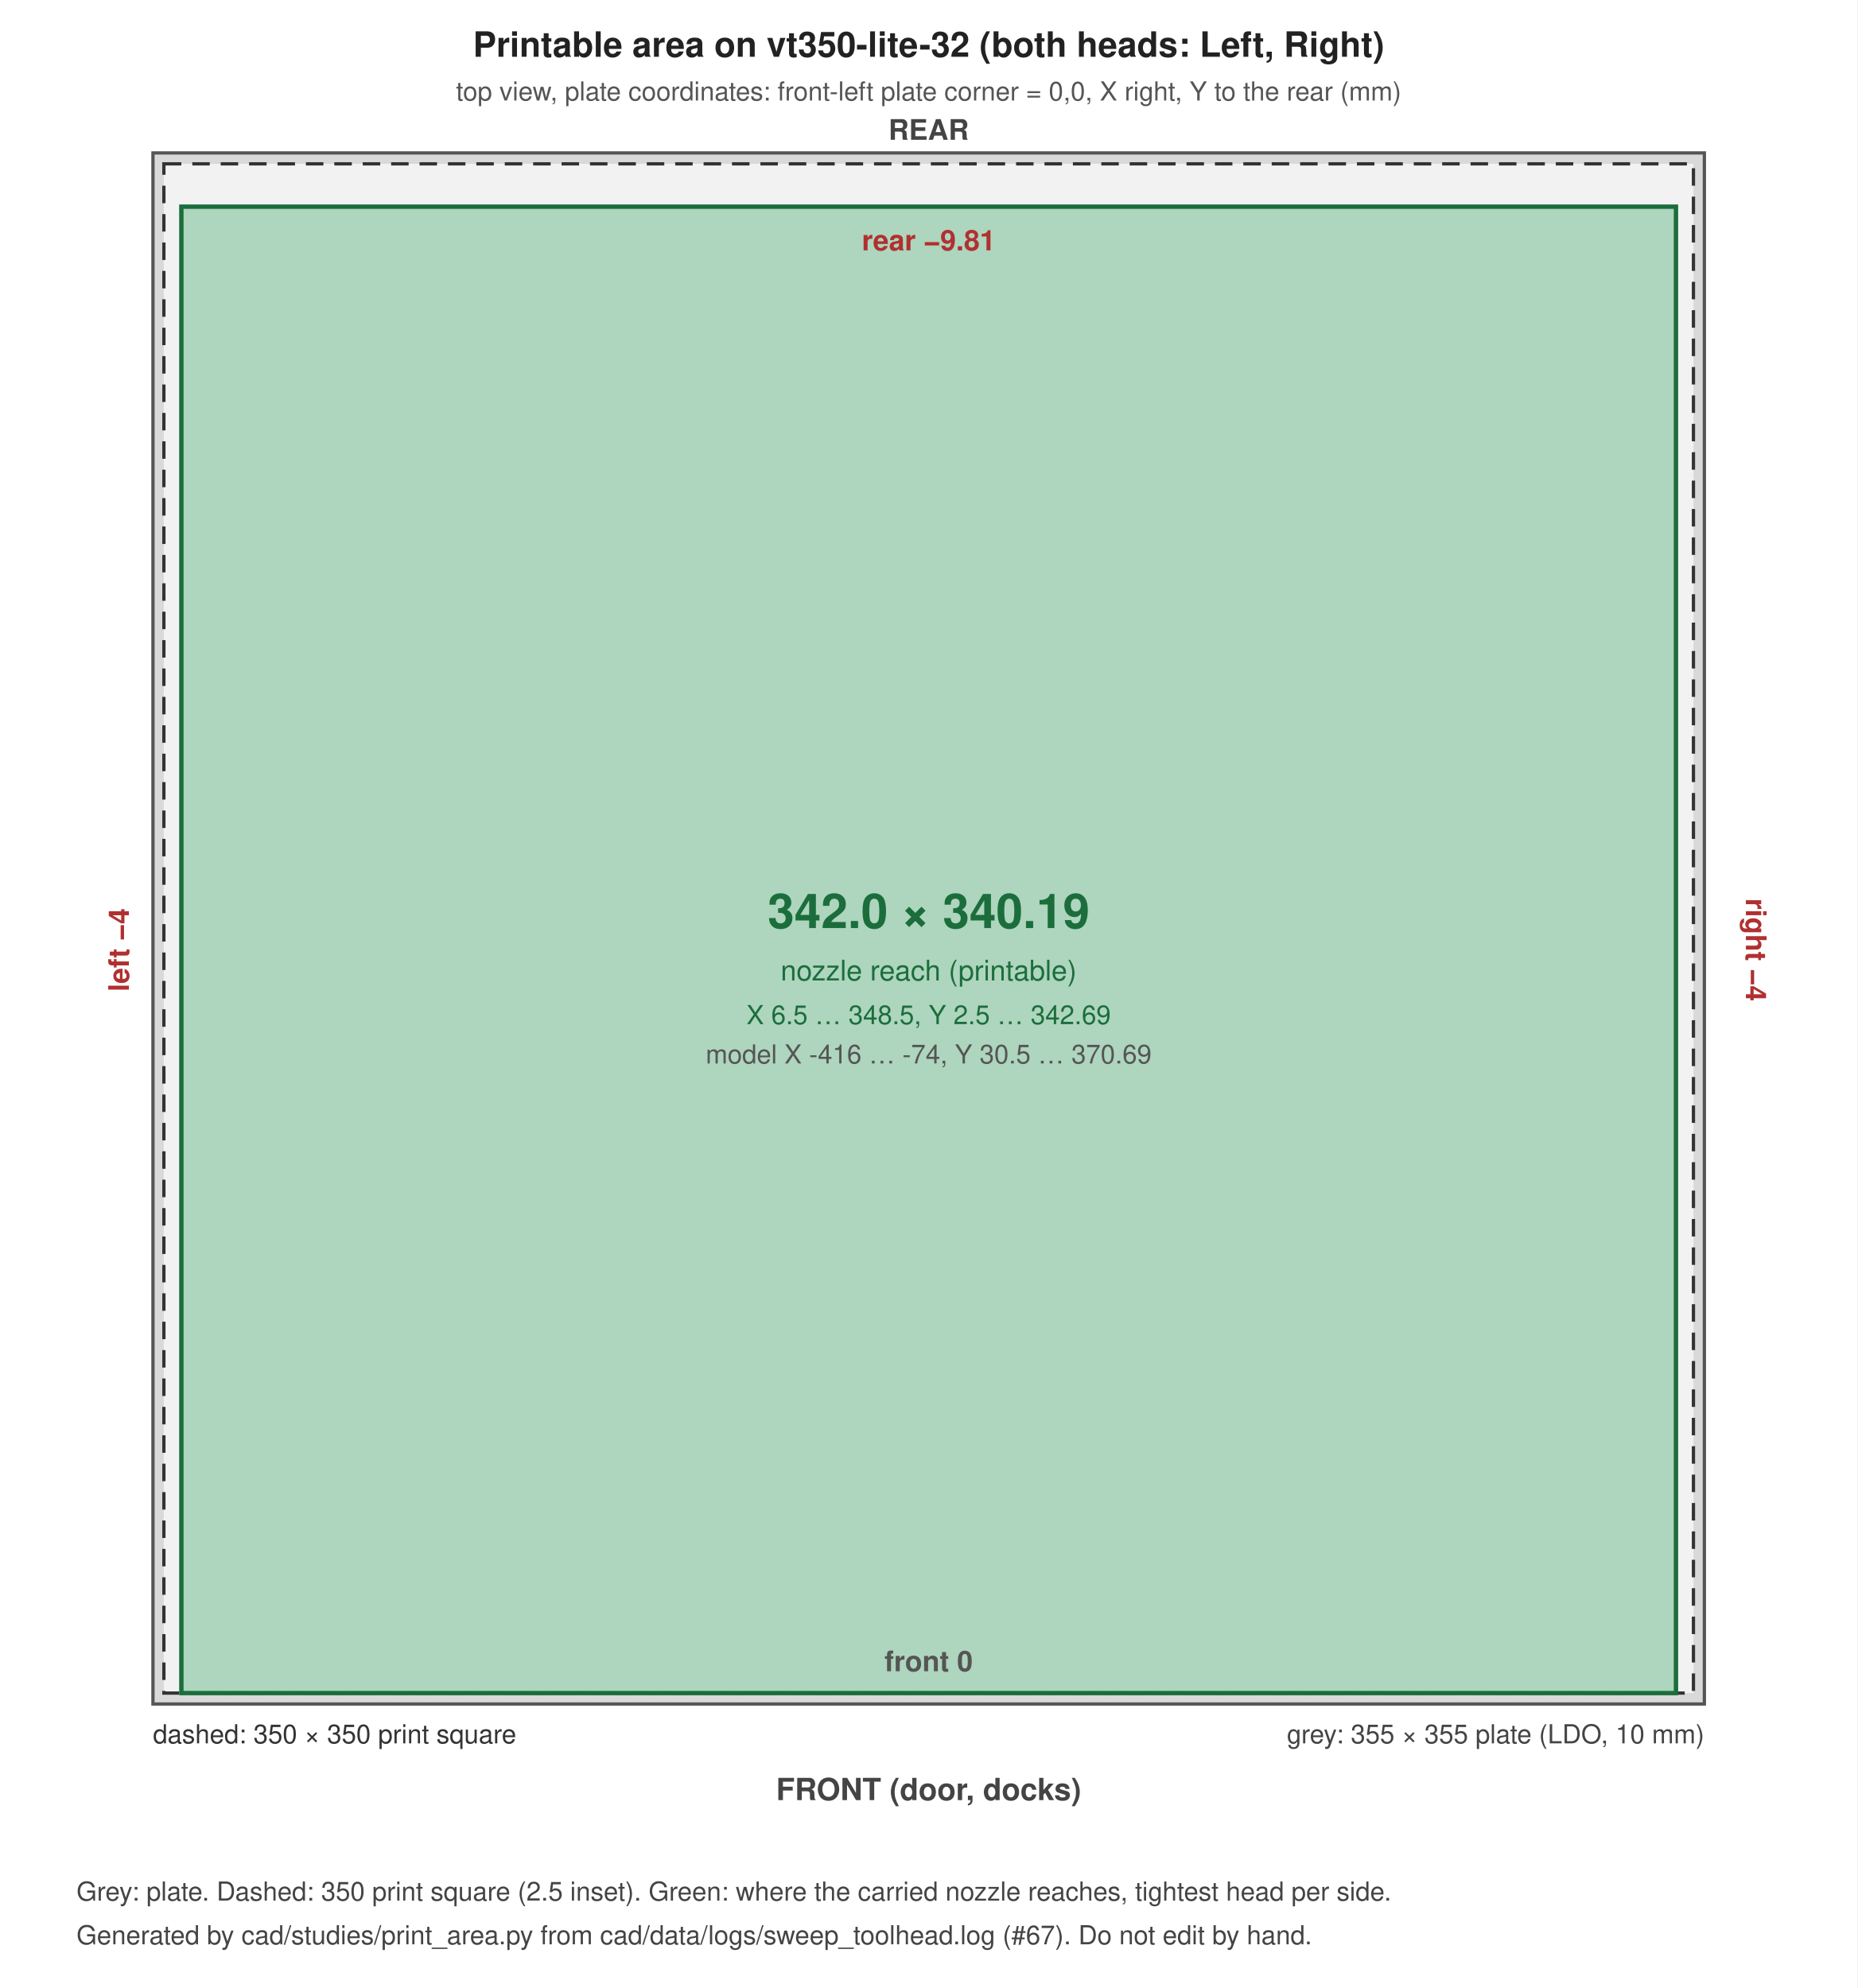
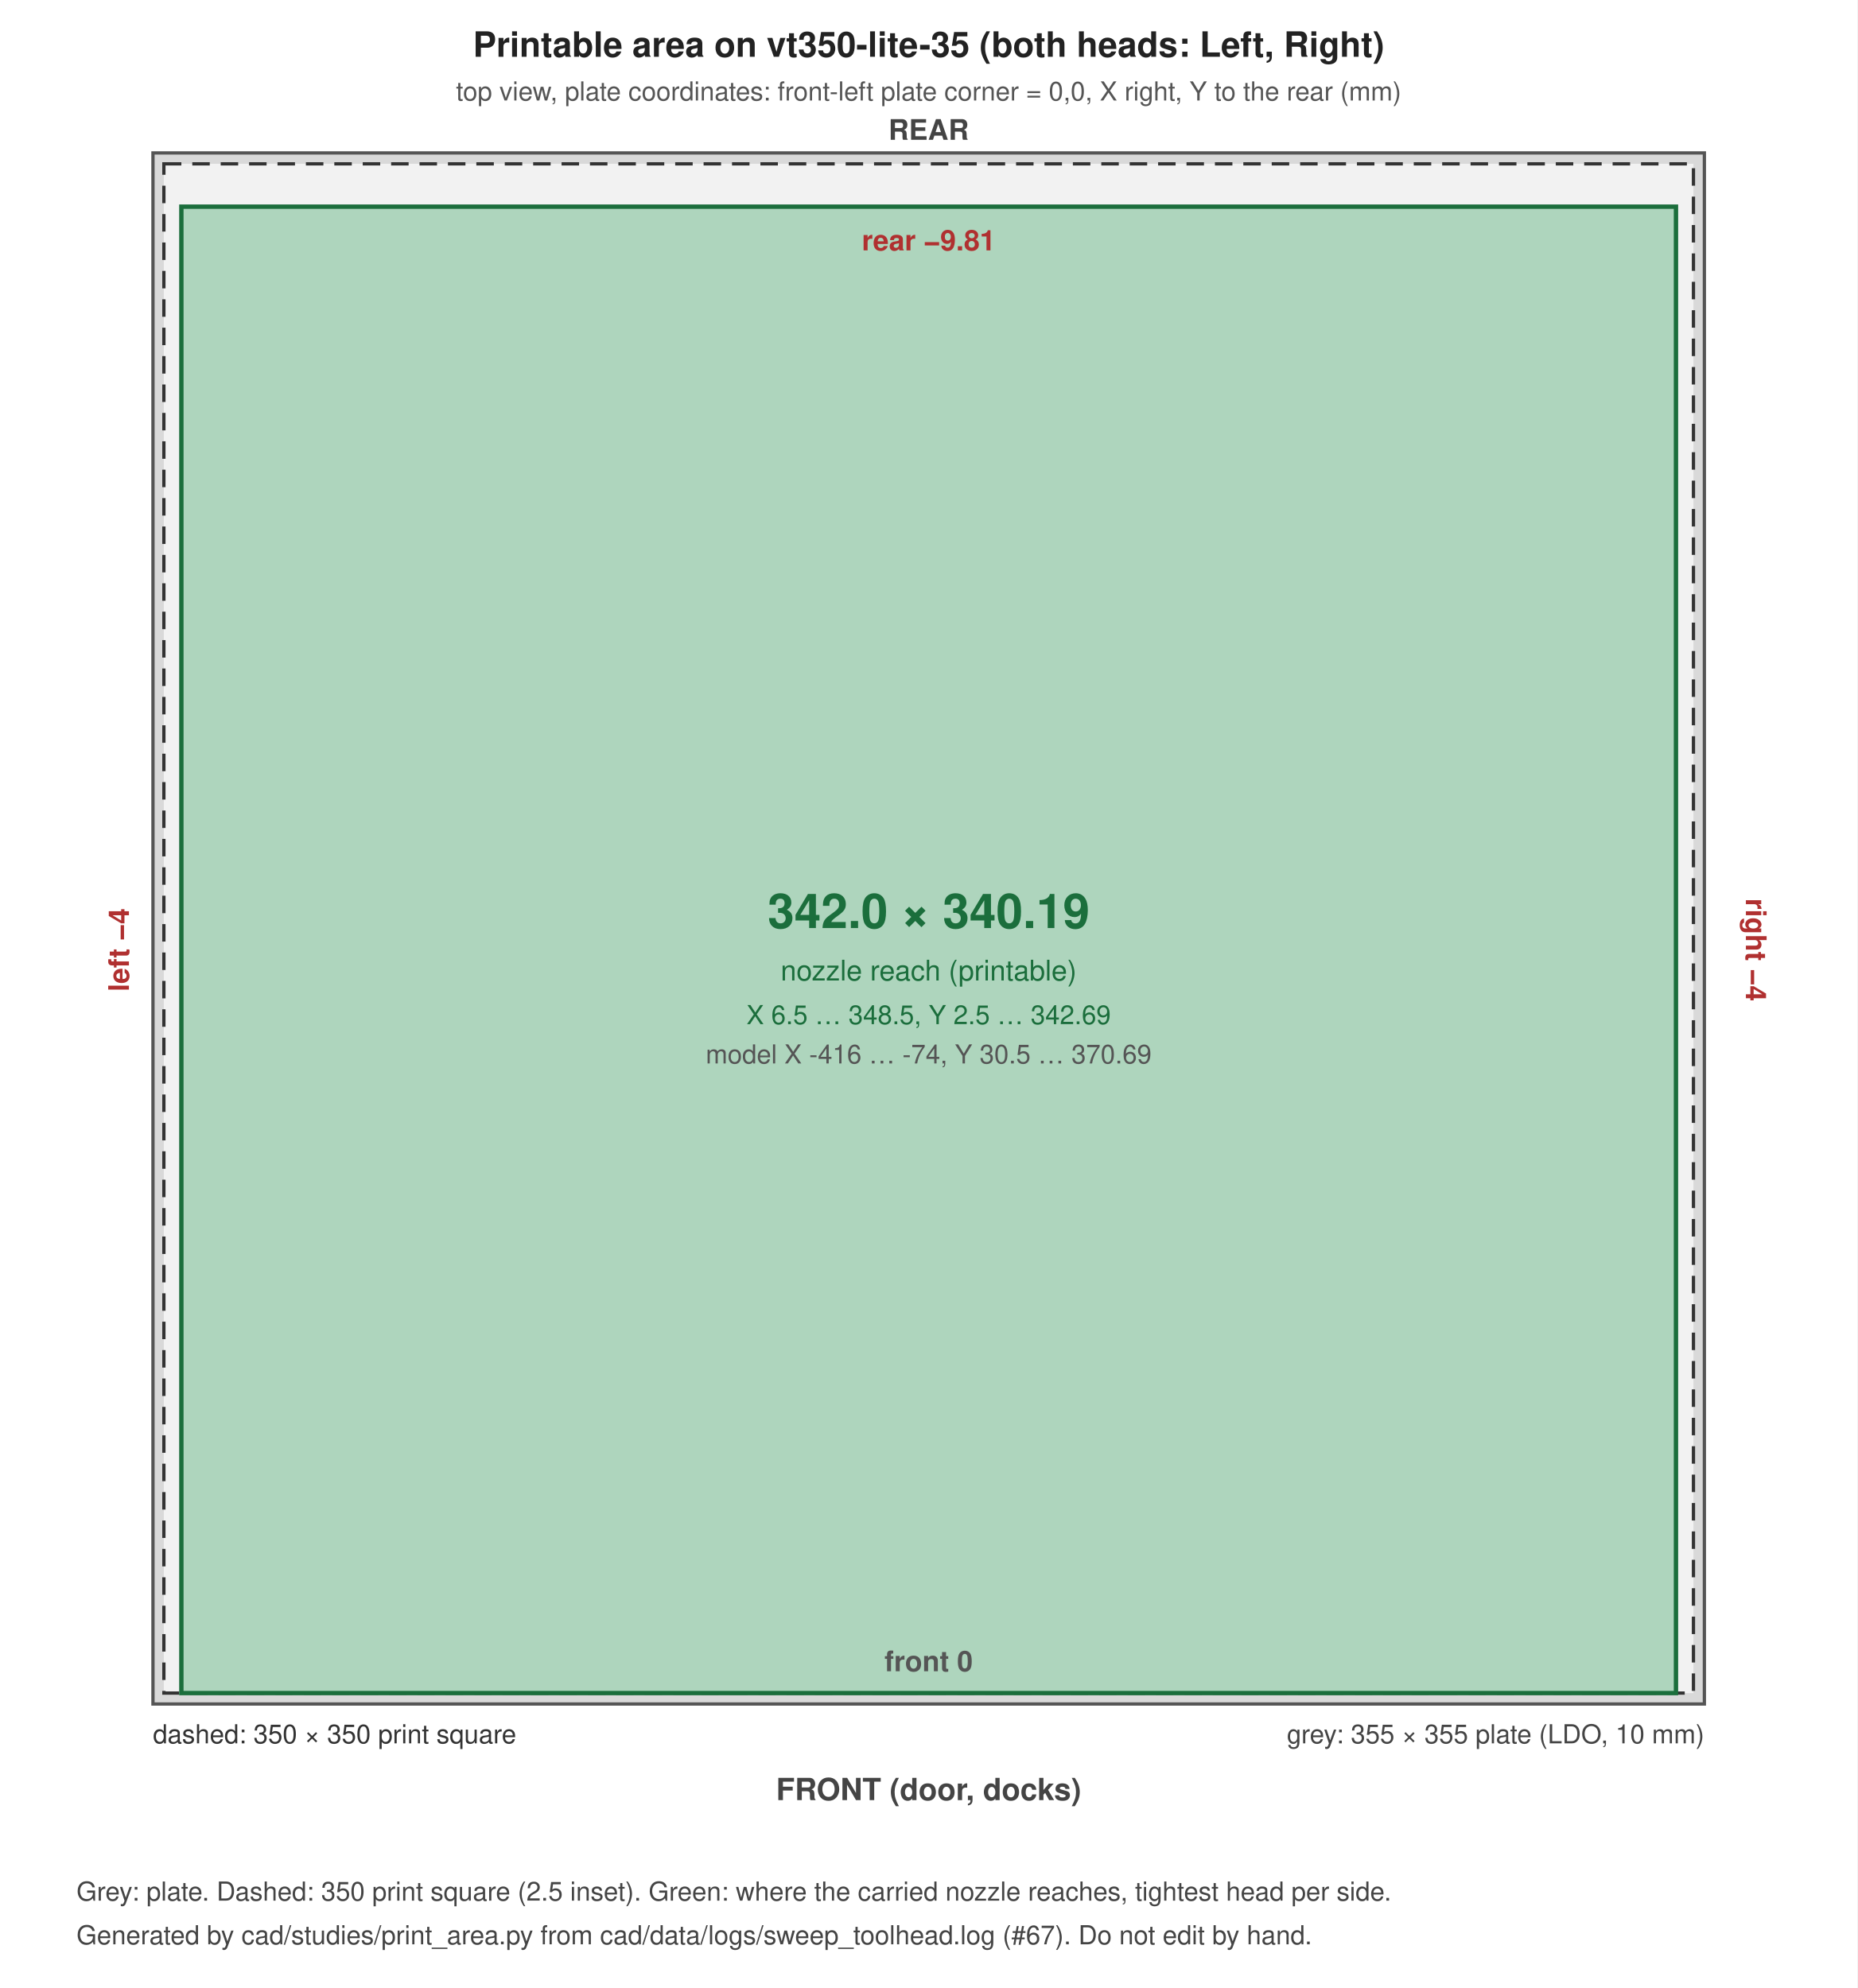
<svg xmlns="http://www.w3.org/2000/svg" width="850" height="910" viewBox="0 0 850 910" font-family="Helvetica, Arial, sans-serif">
  <rect width="100%" height="100%" fill="#ffffff" />
  <rect x="70.0" y="70.0" width="710.0" height="710.0" fill="#d9d9d9" stroke="#555" stroke-width="1.5" />
  <rect x="75.0" y="75.0" width="700.0" height="700.0" fill="#f2f2f2" stroke="#333" stroke-width="1.5" stroke-dasharray="8 5" />
  <rect x="83.0" y="94.6" width="684.0" height="680.4" fill="#2e9e5b" fill-opacity="0.35" stroke="#1b6e3c" stroke-width="2" />
-   <text x="425.0" y="26.0" font-size="16" text-anchor="middle" font-weight="bold" fill="#222">Printable area on vt350-lite-32 (both heads: Left, Right)</text>
+   <text x="425.0" y="26.0" font-size="16" text-anchor="middle" font-weight="bold" fill="#222">Printable area on vt350-lite-35 (both heads: Left, Right)</text>
  <text x="425.0" y="46.0" font-size="12" text-anchor="middle" font-weight="normal" fill="#555">top view, plate coordinates: front-left plate corner = 0,0, X right, Y to the rear (mm)</text>
  <text x="780.0" y="798.0" font-size="12" text-anchor="end" font-weight="normal" fill="#444">grey: 355 × 355 plate (LDO, 10 mm)</text>
  <text x="70.0" y="798.0" font-size="12" text-anchor="start" font-weight="normal" fill="#333">dashed: 350 × 350 print square</text>
  <text x="425.0" y="424.8" font-size="22" text-anchor="middle" font-weight="bold" fill="#1b6e3c">342.0 × 340.19</text>
  <text x="425.0" y="448.8" font-size="13" text-anchor="middle" font-weight="normal" fill="#1b6e3c">nozzle reach (printable)</text>
  <text x="425.0" y="468.8" font-size="12" text-anchor="middle" font-weight="normal" fill="#1b6e3c">X 6.5 … 348.5, Y 2.5 … 342.69</text>
  <text x="425.0" y="486.8" font-size="12" text-anchor="middle" font-weight="normal" fill="#555">model X -416 … -74, Y 30.5 … 370.69</text>
  <text x="425.0" y="114.6" font-size="13" text-anchor="middle" font-weight="bold" fill="#b03030">rear −9.81</text>
  <text x="425.0" y="765.0" font-size="13" text-anchor="middle" font-weight="bold" fill="#555">front 0</text>
  <text x="59.0" y="434.8" font-size="13" text-anchor="middle" font-weight="bold" fill="#b03030" transform="rotate(-90 59.0 434.8)">left −4</text>
  <text x="799.0" y="434.8" font-size="13" text-anchor="middle" font-weight="bold" fill="#b03030" transform="rotate(90 799.0 434.8)">right −4</text>
  <text x="425.0" y="824.0" font-size="14" text-anchor="middle" font-weight="bold" fill="#444">FRONT (door, docks)</text>
  <text x="425.0" y="64.0" font-size="13" text-anchor="middle" font-weight="bold" fill="#444">REAR</text>
  <text x="35.0" y="870.0" font-size="12" text-anchor="start" font-weight="normal" fill="#444">Grey: plate. Dashed: 350 print square (2.5 inset). Green: where the carried nozzle reaches, tightest head per side.</text>
  <text x="35.0" y="890.0" font-size="12" text-anchor="start" font-weight="normal" fill="#444">Generated by cad/studies/print_area.py from cad/data/logs/sweep_toolhead.log (#67). Do not edit by hand.</text>
</svg>
